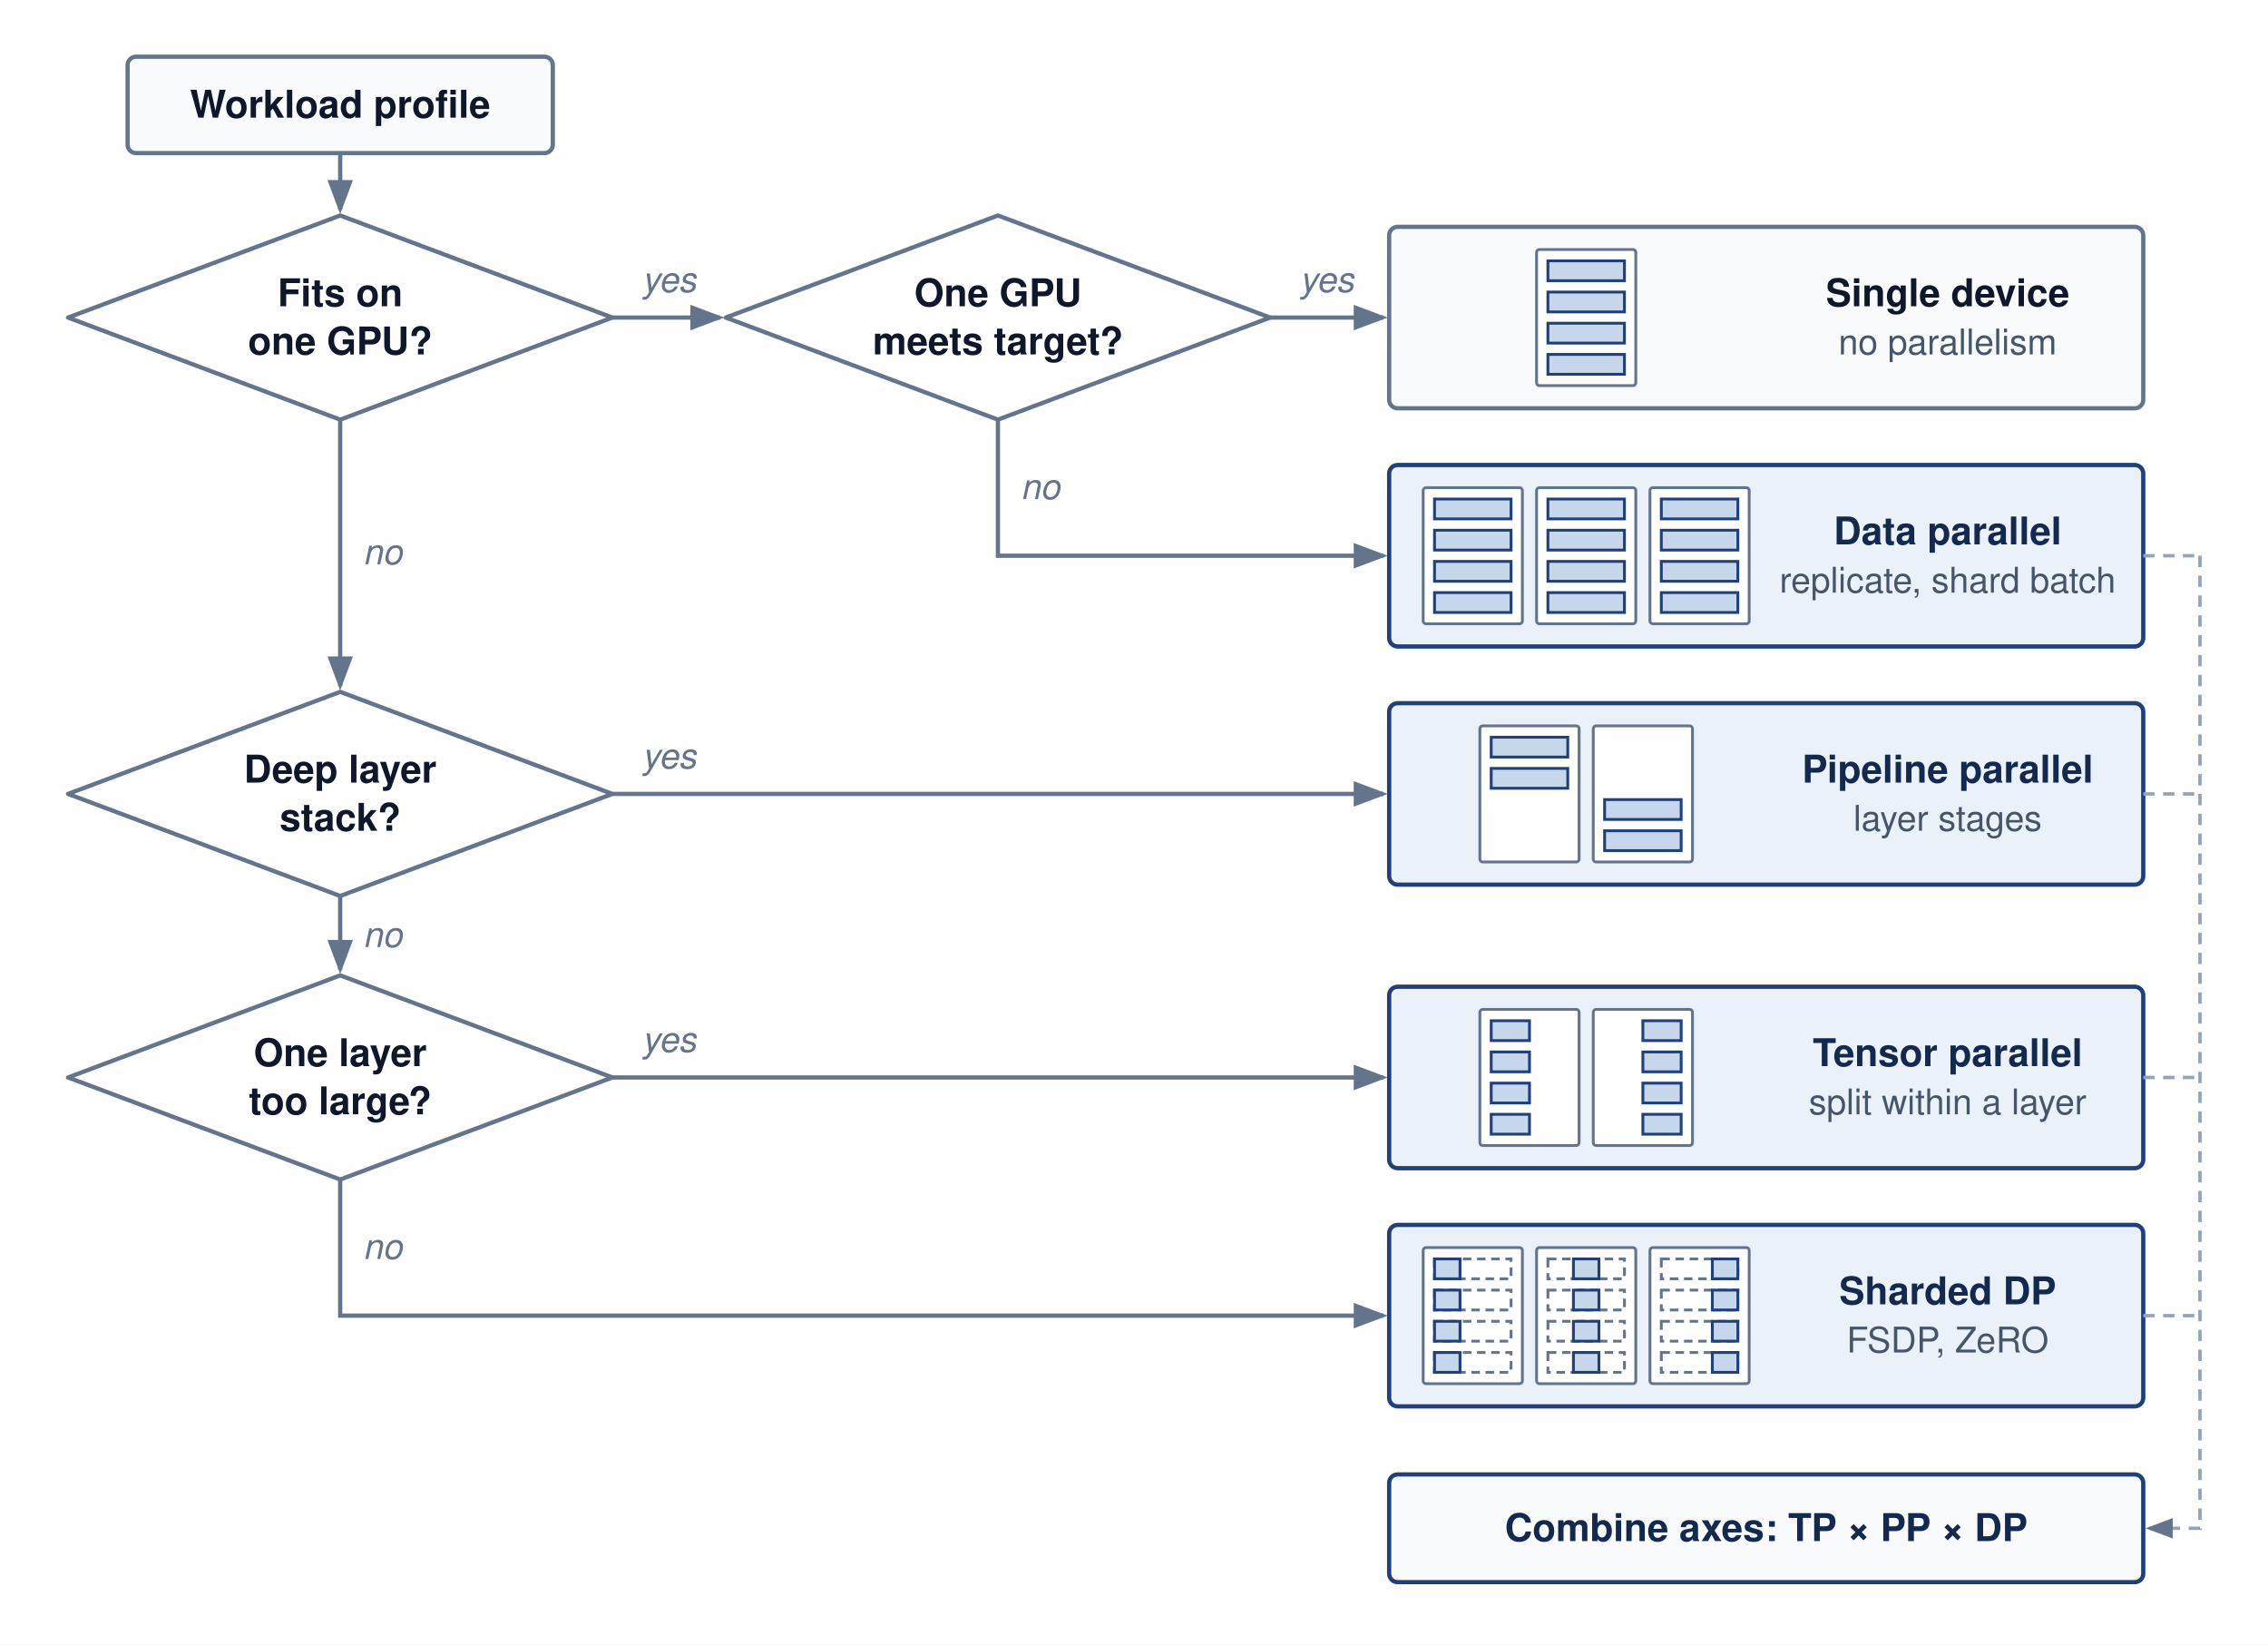
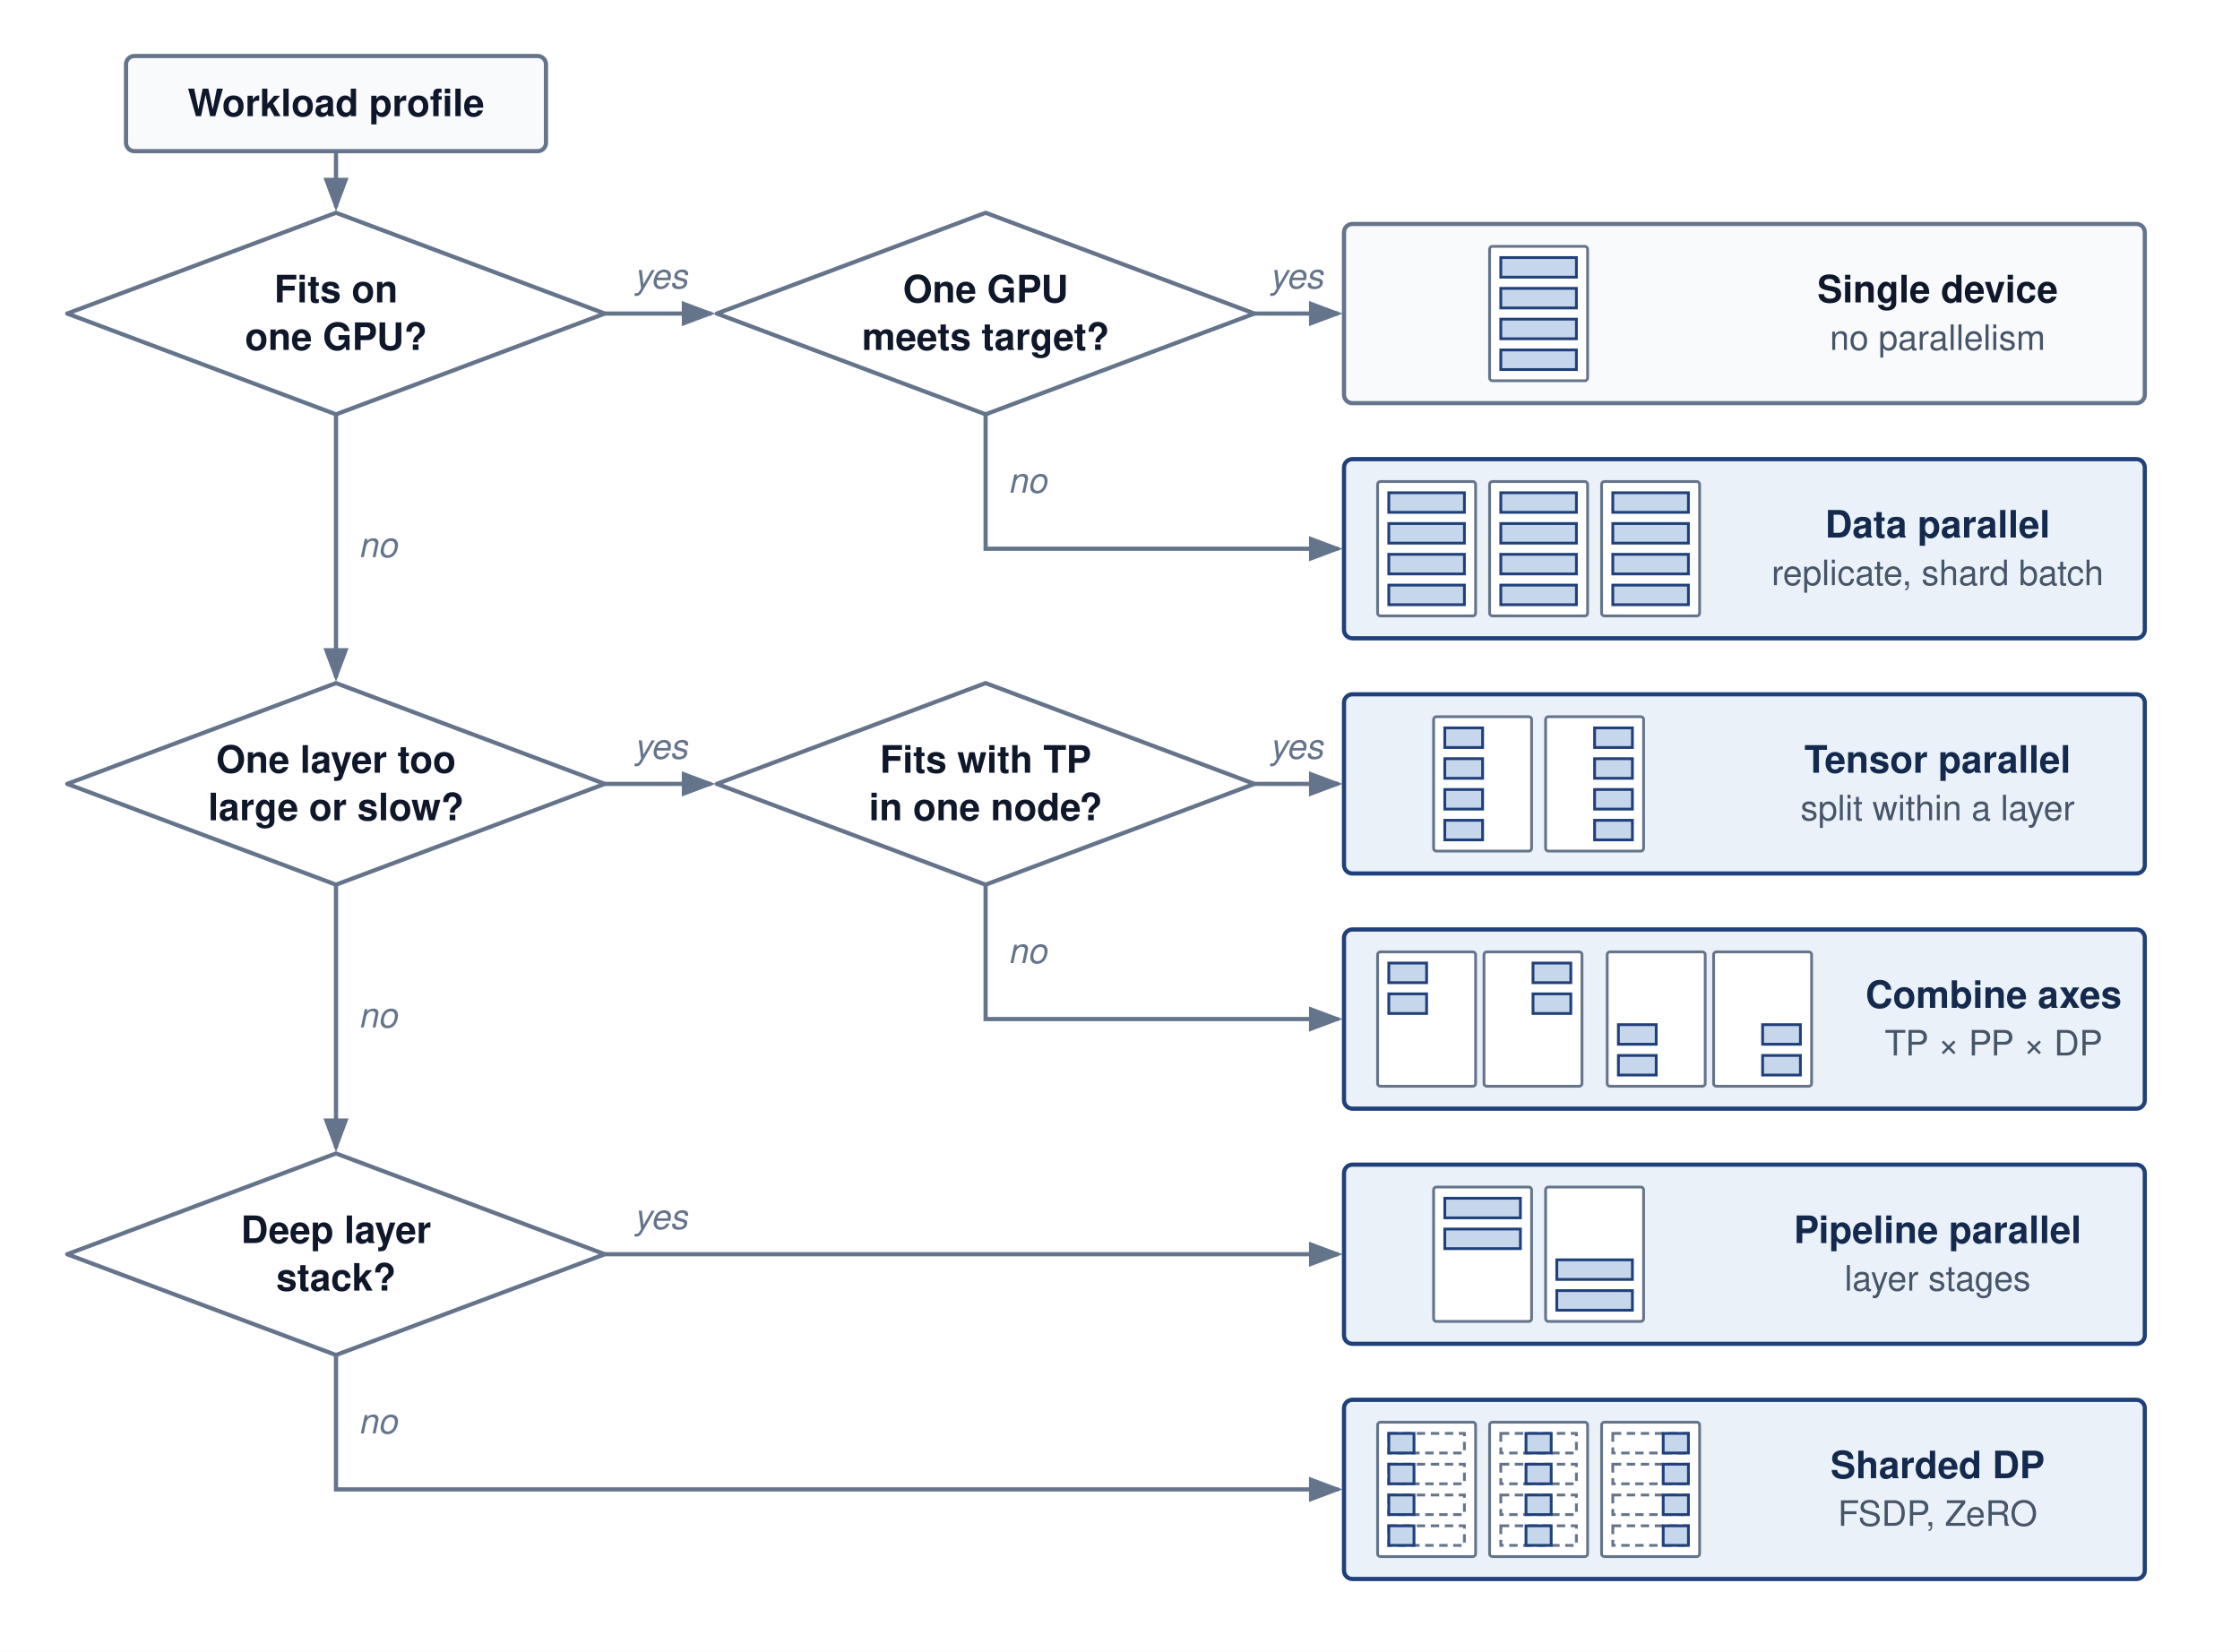
- <svg xmlns="http://www.w3.org/2000/svg" viewBox="0 0 800 580" font-family="Helvetica Neue, Helvetica, Arial, sans-serif">
+ <svg xmlns="http://www.w3.org/2000/svg" viewBox="0 0 800 590" font-family="Helvetica Neue, Helvetica, Arial, sans-serif">
  <defs>
    <marker id="arr-gray" markerWidth="8" markerHeight="6" refX="7" refY="3" orient="auto">
      <path d="M0,0 L8,3 L0,6 Z" fill="#64748b" />
    </marker>
  </defs>
-   <rect width="800" height="580" fill="#ffffff" />
+   <rect width="800" height="590" fill="#ffffff" />
  <rect x="45" y="20" width="150" height="34" rx="3" fill="#f8fafc" stroke="#64748b" stroke-width="1.5" />
  <text x="120" y="41.5" text-anchor="middle" font-size="13.5" font-weight="700" fill="#0f172a">Workload profile</text>
  <path d="M120,54 V74" fill="none" stroke="#64748b" stroke-width="1.5" marker-end="url(#arr-gray)" />
  <path d="M120,76 L216,112 L120,148 L24,112 Z" fill="#ffffff" stroke="#64748b" stroke-width="1.5" stroke-linejoin="round" />
  <text x="120" y="108" text-anchor="middle" font-size="13.5" font-weight="700" fill="#0f172a">Fits on</text>
  <text x="120" y="125" text-anchor="middle" font-size="13.5" font-weight="700" fill="#0f172a">one GPU?</text>
  <path d="M352,76 L448,112 L352,148 L256,112 Z" fill="#ffffff" stroke="#64748b" stroke-width="1.5" stroke-linejoin="round" />
  <text x="352" y="108" text-anchor="middle" font-size="13.5" font-weight="700" fill="#0f172a">One GPU</text>
  <text x="352" y="125" text-anchor="middle" font-size="13.5" font-weight="700" fill="#0f172a">meets target?</text>
  <path d="M120,244 L216,280 L120,316 L24,280 Z" fill="#ffffff" stroke="#64748b" stroke-width="1.5" stroke-linejoin="round" />
-   <text x="120" y="276" text-anchor="middle" font-size="13.5" font-weight="700" fill="#0f172a">Deep layer</text>
-   <text x="120" y="293" text-anchor="middle" font-size="13.5" font-weight="700" fill="#0f172a">stack?</text>
-   <path d="M120,344 L216,380 L120,416 L24,380 Z" fill="#ffffff" stroke="#64748b" stroke-width="1.5" stroke-linejoin="round" />
-   <text x="120" y="376" text-anchor="middle" font-size="13.5" font-weight="700" fill="#0f172a">One layer</text>
-   <text x="120" y="393" text-anchor="middle" font-size="13.5" font-weight="700" fill="#0f172a">too large?</text>
-   <rect x="490" y="80" width="266" height="64" rx="3" fill="#f8fafc" stroke="#64748b" stroke-width="1.5" />
-   <text x="687" y="108" text-anchor="middle" font-size="13.5" font-weight="700" fill="#0f172a">Single device</text>
-   <text x="687" y="125" text-anchor="middle" font-size="12.5" fill="#475569">no parallelism</text>
-   <rect x="490" y="164" width="266" height="64" rx="3" fill="#EAF1F8" stroke="#1F407A" stroke-width="1.5" />
-   <text x="687" y="192" text-anchor="middle" font-size="13.5" font-weight="700" fill="#14294E">Data parallel</text>
-   <text x="687" y="209" text-anchor="middle" font-size="12.5" fill="#475569">replicate, shard batch</text>
-   <rect x="490" y="248" width="266" height="64" rx="3" fill="#EAF1F8" stroke="#1F407A" stroke-width="1.5" />
-   <text x="687" y="276" text-anchor="middle" font-size="13.5" font-weight="700" fill="#14294E">Pipeline parallel</text>
-   <text x="687" y="293" text-anchor="middle" font-size="12.5" fill="#475569">layer stages</text>
-   <rect x="490" y="348" width="266" height="64" rx="3" fill="#EAF1F8" stroke="#1F407A" stroke-width="1.5" />
-   <text x="687" y="376" text-anchor="middle" font-size="13.5" font-weight="700" fill="#14294E">Tensor parallel</text>
-   <text x="687" y="393" text-anchor="middle" font-size="12.5" fill="#475569">split within a layer</text>
-   <rect x="490" y="432" width="266" height="64" rx="3" fill="#EAF1F8" stroke="#1F407A" stroke-width="1.5" />
-   <text x="687" y="460" text-anchor="middle" font-size="13.5" font-weight="700" fill="#14294E">Sharded DP</text>
-   <text x="687" y="477" text-anchor="middle" font-size="12.5" fill="#475569">FSDP, ZeRO</text>
+   <text x="120" y="276" text-anchor="middle" font-size="13.5" font-weight="700" fill="#0f172a">One layer too</text>
+   <text x="120" y="293" text-anchor="middle" font-size="13.5" font-weight="700" fill="#0f172a">large or slow?</text>
+   <path d="M352,244 L448,280 L352,316 L256,280 Z" fill="#ffffff" stroke="#64748b" stroke-width="1.5" stroke-linejoin="round" />
+   <text x="352" y="276" text-anchor="middle" font-size="13.5" font-weight="700" fill="#0f172a">Fits with TP</text>
+   <text x="352" y="293" text-anchor="middle" font-size="13.5" font-weight="700" fill="#0f172a">in one node?</text>
+   <path d="M120,412 L216,448 L120,484 L24,448 Z" fill="#ffffff" stroke="#64748b" stroke-width="1.5" stroke-linejoin="round" />
+   <text x="120" y="444" text-anchor="middle" font-size="13.5" font-weight="700" fill="#0f172a">Deep layer</text>
+   <text x="120" y="461" text-anchor="middle" font-size="13.5" font-weight="700" fill="#0f172a">stack?</text>
+   <rect x="480" y="80" width="286" height="64" rx="3" fill="#f8fafc" stroke="#64748b" stroke-width="1.5" />
+   <text x="692" y="108" text-anchor="middle" font-size="13.5" font-weight="700" fill="#0f172a">Single device</text>
+   <text x="692" y="125" text-anchor="middle" font-size="12.5" fill="#475569">no parallelism</text>
+   <rect x="480" y="164" width="286" height="64" rx="3" fill="#EAF1F8" stroke="#1F407A" stroke-width="1.5" />
+   <text x="692" y="192" text-anchor="middle" font-size="13.5" font-weight="700" fill="#14294E">Data parallel</text>
+   <text x="692" y="209" text-anchor="middle" font-size="12.5" fill="#475569">replicate, shard batch</text>
+   <rect x="480" y="248" width="286" height="64" rx="3" fill="#EAF1F8" stroke="#1F407A" stroke-width="1.5" />
+   <text x="692" y="276" text-anchor="middle" font-size="13.5" font-weight="700" fill="#14294E">Tensor parallel</text>
+   <text x="692" y="293" text-anchor="middle" font-size="12.5" fill="#475569">split within a layer</text>
+   <rect x="480" y="332" width="286" height="64" rx="3" fill="#EAF1F8" stroke="#1F407A" stroke-width="1.5" />
+   <text x="712" y="360" text-anchor="middle" font-size="13.5" font-weight="700" fill="#14294E">Combine axes</text>
+   <text x="712" y="377" text-anchor="middle" font-size="12.5" fill="#475569">TP × PP × DP</text>
+   <rect x="480" y="416" width="286" height="64" rx="3" fill="#EAF1F8" stroke="#1F407A" stroke-width="1.5" />
+   <text x="692" y="444" text-anchor="middle" font-size="13.5" font-weight="700" fill="#14294E">Pipeline parallel</text>
+   <text x="692" y="461" text-anchor="middle" font-size="12.5" fill="#475569">layer stages</text>
+   <rect x="480" y="500" width="286" height="64" rx="3" fill="#EAF1F8" stroke="#1F407A" stroke-width="1.5" />
+   <text x="692" y="528" text-anchor="middle" font-size="13.5" font-weight="700" fill="#14294E">Sharded DP</text>
+   <text x="692" y="545" text-anchor="middle" font-size="12.5" fill="#475569">FSDP, ZeRO</text>
  <path d="M216,112 H254" fill="none" stroke="#64748b" stroke-width="1.5" marker-end="url(#arr-gray)" />
  <text x="236" y="103" text-anchor="middle" font-size="12.5" font-style="italic" fill="#64748b">yes</text>
-   <path d="M448,112 H488" fill="none" stroke="#64748b" stroke-width="1.5" marker-end="url(#arr-gray)" />
-   <text x="468" y="103" text-anchor="middle" font-size="12.5" font-style="italic" fill="#64748b">yes</text>
-   <path d="M352,148 V196 H488" fill="none" stroke="#64748b" stroke-width="1.5" marker-end="url(#arr-gray)" />
+   <path d="M448,112 H478" fill="none" stroke="#64748b" stroke-width="1.5" marker-end="url(#arr-gray)" />
+   <text x="463" y="103" text-anchor="middle" font-size="12.5" font-style="italic" fill="#64748b">yes</text>
+   <path d="M352,148 V196 H478" fill="none" stroke="#64748b" stroke-width="1.5" marker-end="url(#arr-gray)" />
  <text x="360" y="176" text-anchor="start" font-size="12.5" font-style="italic" fill="#64748b">no</text>
  <path d="M120,148 V242" fill="none" stroke="#64748b" stroke-width="1.5" marker-end="url(#arr-gray)" />
  <text x="128" y="199" text-anchor="start" font-size="12.5" font-style="italic" fill="#64748b">no</text>
-   <path d="M216,280 H488" fill="none" stroke="#64748b" stroke-width="1.5" marker-end="url(#arr-gray)" />
+   <path d="M216,280 H254" fill="none" stroke="#64748b" stroke-width="1.5" marker-end="url(#arr-gray)" />
  <text x="236" y="271" text-anchor="middle" font-size="12.5" font-style="italic" fill="#64748b">yes</text>
-   <path d="M120,316 V342" fill="none" stroke="#64748b" stroke-width="1.5" marker-end="url(#arr-gray)" />
-   <text x="128" y="334" text-anchor="start" font-size="12.5" font-style="italic" fill="#64748b">no</text>
-   <path d="M216,380 H488" fill="none" stroke="#64748b" stroke-width="1.5" marker-end="url(#arr-gray)" />
-   <text x="236" y="371" text-anchor="middle" font-size="12.5" font-style="italic" fill="#64748b">yes</text>
-   <path d="M120,416 V464 H488" fill="none" stroke="#64748b" stroke-width="1.5" marker-end="url(#arr-gray)" />
-   <text x="128" y="444" text-anchor="start" font-size="12.5" font-style="italic" fill="#64748b">no</text>
-   <line x1="756" y1="196" x2="776" y2="196" stroke="#94a3b8" stroke-width="1.2" stroke-dasharray="4,3" />
-   <line x1="756" y1="280" x2="776" y2="280" stroke="#94a3b8" stroke-width="1.2" stroke-dasharray="4,3" />
-   <line x1="756" y1="380" x2="776" y2="380" stroke="#94a3b8" stroke-width="1.2" stroke-dasharray="4,3" />
-   <line x1="756" y1="464" x2="776" y2="464" stroke="#94a3b8" stroke-width="1.2" stroke-dasharray="4,3" />
-   <path d="M776,196 V539 H758" fill="none" stroke="#94a3b8" stroke-width="1.2" stroke-dasharray="4,3" marker-end="url(#arr-gray)" />
-   <rect x="490" y="520" width="266" height="38" rx="3" fill="#f8fafc" stroke="#1F407A" stroke-width="1.5" />
-   <text x="623.0" y="543.5" text-anchor="middle" font-size="13.5" font-weight="700" fill="#14294E">Combine axes: TP × PP × DP</text>
-   <rect x="542" y="88" width="35" height="48" rx="1" fill="#ffffff" stroke="#64748b" stroke-width="1" />
-   <rect x="546" y="92" width="27" height="7" fill="#C7D7EB" stroke="#1F407A" stroke-width="1" />
-   <rect x="546" y="103" width="27" height="7" fill="#C7D7EB" stroke="#1F407A" stroke-width="1" />
-   <rect x="546" y="114" width="27" height="7" fill="#C7D7EB" stroke="#1F407A" stroke-width="1" />
-   <rect x="546" y="125" width="27" height="7" fill="#C7D7EB" stroke="#1F407A" stroke-width="1" />
-   <rect x="502" y="172" width="35" height="48" rx="1" fill="#ffffff" stroke="#64748b" stroke-width="1" />
-   <rect x="506" y="176" width="27" height="7" fill="#C7D7EB" stroke="#1F407A" stroke-width="1" />
-   <rect x="506" y="187" width="27" height="7" fill="#C7D7EB" stroke="#1F407A" stroke-width="1" />
-   <rect x="506" y="198" width="27" height="7" fill="#C7D7EB" stroke="#1F407A" stroke-width="1" />
-   <rect x="506" y="209" width="27" height="7" fill="#C7D7EB" stroke="#1F407A" stroke-width="1" />
-   <rect x="542" y="172" width="35" height="48" rx="1" fill="#ffffff" stroke="#64748b" stroke-width="1" />
-   <rect x="546" y="176" width="27" height="7" fill="#C7D7EB" stroke="#1F407A" stroke-width="1" />
-   <rect x="546" y="187" width="27" height="7" fill="#C7D7EB" stroke="#1F407A" stroke-width="1" />
-   <rect x="546" y="198" width="27" height="7" fill="#C7D7EB" stroke="#1F407A" stroke-width="1" />
-   <rect x="546" y="209" width="27" height="7" fill="#C7D7EB" stroke="#1F407A" stroke-width="1" />
-   <rect x="582" y="172" width="35" height="48" rx="1" fill="#ffffff" stroke="#64748b" stroke-width="1" />
-   <rect x="586" y="176" width="27" height="7" fill="#C7D7EB" stroke="#1F407A" stroke-width="1" />
-   <rect x="586" y="187" width="27" height="7" fill="#C7D7EB" stroke="#1F407A" stroke-width="1" />
-   <rect x="586" y="198" width="27" height="7" fill="#C7D7EB" stroke="#1F407A" stroke-width="1" />
-   <rect x="586" y="209" width="27" height="7" fill="#C7D7EB" stroke="#1F407A" stroke-width="1" />
-   <rect x="522" y="256" width="35" height="48" rx="1" fill="#ffffff" stroke="#64748b" stroke-width="1" />
-   <rect x="526" y="260" width="27" height="7" fill="#C7D7EB" stroke="#1F407A" stroke-width="1" />
-   <rect x="526" y="271" width="27" height="7" fill="#C7D7EB" stroke="#1F407A" stroke-width="1" />
-   <rect x="562" y="256" width="35" height="48" rx="1" fill="#ffffff" stroke="#64748b" stroke-width="1" />
-   <rect x="566" y="282" width="27" height="7" fill="#C7D7EB" stroke="#1F407A" stroke-width="1" />
-   <rect x="566" y="293" width="27" height="7" fill="#C7D7EB" stroke="#1F407A" stroke-width="1" />
-   <rect x="522" y="356" width="35" height="48" rx="1" fill="#ffffff" stroke="#64748b" stroke-width="1" />
-   <rect x="526" y="360" width="13.5" height="7" fill="#C7D7EB" stroke="#1F407A" stroke-width="1" />
-   <rect x="526" y="371" width="13.5" height="7" fill="#C7D7EB" stroke="#1F407A" stroke-width="1" />
-   <rect x="526" y="382" width="13.5" height="7" fill="#C7D7EB" stroke="#1F407A" stroke-width="1" />
-   <rect x="526" y="393" width="13.5" height="7" fill="#C7D7EB" stroke="#1F407A" stroke-width="1" />
-   <rect x="562" y="356" width="35" height="48" rx="1" fill="#ffffff" stroke="#64748b" stroke-width="1" />
-   <rect x="579.5" y="360" width="13.5" height="7" fill="#C7D7EB" stroke="#1F407A" stroke-width="1" />
-   <rect x="579.5" y="371" width="13.5" height="7" fill="#C7D7EB" stroke="#1F407A" stroke-width="1" />
-   <rect x="579.5" y="382" width="13.5" height="7" fill="#C7D7EB" stroke="#1F407A" stroke-width="1" />
-   <rect x="579.5" y="393" width="13.5" height="7" fill="#C7D7EB" stroke="#1F407A" stroke-width="1" />
-   <rect x="502" y="440" width="35" height="48" rx="1" fill="#ffffff" stroke="#64748b" stroke-width="1" />
-   <rect x="506" y="444" width="27" height="7" fill="none" stroke="#64748b" stroke-width="1" stroke-dasharray="3,2" />
-   <rect x="506" y="444" width="9" height="7" fill="#C7D7EB" stroke="#1F407A" stroke-width="1" />
-   <rect x="506" y="455" width="27" height="7" fill="none" stroke="#64748b" stroke-width="1" stroke-dasharray="3,2" />
-   <rect x="506" y="455" width="9" height="7" fill="#C7D7EB" stroke="#1F407A" stroke-width="1" />
-   <rect x="506" y="466" width="27" height="7" fill="none" stroke="#64748b" stroke-width="1" stroke-dasharray="3,2" />
-   <rect x="506" y="466" width="9" height="7" fill="#C7D7EB" stroke="#1F407A" stroke-width="1" />
-   <rect x="506" y="477" width="27" height="7" fill="none" stroke="#64748b" stroke-width="1" stroke-dasharray="3,2" />
-   <rect x="506" y="477" width="9" height="7" fill="#C7D7EB" stroke="#1F407A" stroke-width="1" />
-   <rect x="542" y="440" width="35" height="48" rx="1" fill="#ffffff" stroke="#64748b" stroke-width="1" />
-   <rect x="546" y="444" width="27" height="7" fill="none" stroke="#64748b" stroke-width="1" stroke-dasharray="3,2" />
-   <rect x="555" y="444" width="9" height="7" fill="#C7D7EB" stroke="#1F407A" stroke-width="1" />
-   <rect x="546" y="455" width="27" height="7" fill="none" stroke="#64748b" stroke-width="1" stroke-dasharray="3,2" />
-   <rect x="555" y="455" width="9" height="7" fill="#C7D7EB" stroke="#1F407A" stroke-width="1" />
-   <rect x="546" y="466" width="27" height="7" fill="none" stroke="#64748b" stroke-width="1" stroke-dasharray="3,2" />
-   <rect x="555" y="466" width="9" height="7" fill="#C7D7EB" stroke="#1F407A" stroke-width="1" />
-   <rect x="546" y="477" width="27" height="7" fill="none" stroke="#64748b" stroke-width="1" stroke-dasharray="3,2" />
-   <rect x="555" y="477" width="9" height="7" fill="#C7D7EB" stroke="#1F407A" stroke-width="1" />
-   <rect x="582" y="440" width="35" height="48" rx="1" fill="#ffffff" stroke="#64748b" stroke-width="1" />
-   <rect x="586" y="444" width="27" height="7" fill="none" stroke="#64748b" stroke-width="1" stroke-dasharray="3,2" />
-   <rect x="604" y="444" width="9" height="7" fill="#C7D7EB" stroke="#1F407A" stroke-width="1" />
-   <rect x="586" y="455" width="27" height="7" fill="none" stroke="#64748b" stroke-width="1" stroke-dasharray="3,2" />
-   <rect x="604" y="455" width="9" height="7" fill="#C7D7EB" stroke="#1F407A" stroke-width="1" />
-   <rect x="586" y="466" width="27" height="7" fill="none" stroke="#64748b" stroke-width="1" stroke-dasharray="3,2" />
-   <rect x="604" y="466" width="9" height="7" fill="#C7D7EB" stroke="#1F407A" stroke-width="1" />
-   <rect x="586" y="477" width="27" height="7" fill="none" stroke="#64748b" stroke-width="1" stroke-dasharray="3,2" />
-   <rect x="604" y="477" width="9" height="7" fill="#C7D7EB" stroke="#1F407A" stroke-width="1" />
+   <path d="M448,280 H478" fill="none" stroke="#64748b" stroke-width="1.5" marker-end="url(#arr-gray)" />
+   <text x="463" y="271" text-anchor="middle" font-size="12.5" font-style="italic" fill="#64748b">yes</text>
+   <path d="M352,316 V364 H478" fill="none" stroke="#64748b" stroke-width="1.5" marker-end="url(#arr-gray)" />
+   <text x="360" y="344" text-anchor="start" font-size="12.5" font-style="italic" fill="#64748b">no</text>
+   <path d="M120,316 V410" fill="none" stroke="#64748b" stroke-width="1.5" marker-end="url(#arr-gray)" />
+   <text x="128" y="367" text-anchor="start" font-size="12.5" font-style="italic" fill="#64748b">no</text>
+   <path d="M216,448 H478" fill="none" stroke="#64748b" stroke-width="1.5" marker-end="url(#arr-gray)" />
+   <text x="236" y="439" text-anchor="middle" font-size="12.5" font-style="italic" fill="#64748b">yes</text>
+   <path d="M120,484 V532 H478" fill="none" stroke="#64748b" stroke-width="1.5" marker-end="url(#arr-gray)" />
+   <text x="128" y="512" text-anchor="start" font-size="12.5" font-style="italic" fill="#64748b">no</text>
+   <rect x="532" y="88" width="35" height="48" rx="1" fill="#ffffff" stroke="#64748b" stroke-width="1" />
+   <rect x="536" y="92" width="27" height="7" fill="#C7D7EB" stroke="#1F407A" stroke-width="1" />
+   <rect x="536" y="103" width="27" height="7" fill="#C7D7EB" stroke="#1F407A" stroke-width="1" />
+   <rect x="536" y="114" width="27" height="7" fill="#C7D7EB" stroke="#1F407A" stroke-width="1" />
+   <rect x="536" y="125" width="27" height="7" fill="#C7D7EB" stroke="#1F407A" stroke-width="1" />
+   <rect x="492" y="172" width="35" height="48" rx="1" fill="#ffffff" stroke="#64748b" stroke-width="1" />
+   <rect x="496" y="176" width="27" height="7" fill="#C7D7EB" stroke="#1F407A" stroke-width="1" />
+   <rect x="496" y="187" width="27" height="7" fill="#C7D7EB" stroke="#1F407A" stroke-width="1" />
+   <rect x="496" y="198" width="27" height="7" fill="#C7D7EB" stroke="#1F407A" stroke-width="1" />
+   <rect x="496" y="209" width="27" height="7" fill="#C7D7EB" stroke="#1F407A" stroke-width="1" />
+   <rect x="532" y="172" width="35" height="48" rx="1" fill="#ffffff" stroke="#64748b" stroke-width="1" />
+   <rect x="536" y="176" width="27" height="7" fill="#C7D7EB" stroke="#1F407A" stroke-width="1" />
+   <rect x="536" y="187" width="27" height="7" fill="#C7D7EB" stroke="#1F407A" stroke-width="1" />
+   <rect x="536" y="198" width="27" height="7" fill="#C7D7EB" stroke="#1F407A" stroke-width="1" />
+   <rect x="536" y="209" width="27" height="7" fill="#C7D7EB" stroke="#1F407A" stroke-width="1" />
+   <rect x="572" y="172" width="35" height="48" rx="1" fill="#ffffff" stroke="#64748b" stroke-width="1" />
+   <rect x="576" y="176" width="27" height="7" fill="#C7D7EB" stroke="#1F407A" stroke-width="1" />
+   <rect x="576" y="187" width="27" height="7" fill="#C7D7EB" stroke="#1F407A" stroke-width="1" />
+   <rect x="576" y="198" width="27" height="7" fill="#C7D7EB" stroke="#1F407A" stroke-width="1" />
+   <rect x="576" y="209" width="27" height="7" fill="#C7D7EB" stroke="#1F407A" stroke-width="1" />
+   <rect x="512" y="256" width="35" height="48" rx="1" fill="#ffffff" stroke="#64748b" stroke-width="1" />
+   <rect x="516" y="260" width="13.5" height="7" fill="#C7D7EB" stroke="#1F407A" stroke-width="1" />
+   <rect x="516" y="271" width="13.5" height="7" fill="#C7D7EB" stroke="#1F407A" stroke-width="1" />
+   <rect x="516" y="282" width="13.5" height="7" fill="#C7D7EB" stroke="#1F407A" stroke-width="1" />
+   <rect x="516" y="293" width="13.5" height="7" fill="#C7D7EB" stroke="#1F407A" stroke-width="1" />
+   <rect x="552" y="256" width="35" height="48" rx="1" fill="#ffffff" stroke="#64748b" stroke-width="1" />
+   <rect x="569.5" y="260" width="13.5" height="7" fill="#C7D7EB" stroke="#1F407A" stroke-width="1" />
+   <rect x="569.5" y="271" width="13.5" height="7" fill="#C7D7EB" stroke="#1F407A" stroke-width="1" />
+   <rect x="569.5" y="282" width="13.5" height="7" fill="#C7D7EB" stroke="#1F407A" stroke-width="1" />
+   <rect x="569.5" y="293" width="13.5" height="7" fill="#C7D7EB" stroke="#1F407A" stroke-width="1" />
+   <rect x="492" y="340" width="35" height="48" rx="1" fill="#ffffff" stroke="#64748b" stroke-width="1" />
+   <rect x="496" y="344" width="13.5" height="7" fill="#C7D7EB" stroke="#1F407A" stroke-width="1" />
+   <rect x="496" y="355" width="13.5" height="7" fill="#C7D7EB" stroke="#1F407A" stroke-width="1" />
+   <rect x="530" y="340" width="35" height="48" rx="1" fill="#ffffff" stroke="#64748b" stroke-width="1" />
+   <rect x="547.5" y="344" width="13.5" height="7" fill="#C7D7EB" stroke="#1F407A" stroke-width="1" />
+   <rect x="547.5" y="355" width="13.5" height="7" fill="#C7D7EB" stroke="#1F407A" stroke-width="1" />
+   <rect x="574" y="340" width="35" height="48" rx="1" fill="#ffffff" stroke="#64748b" stroke-width="1" />
+   <rect x="578" y="366" width="13.5" height="7" fill="#C7D7EB" stroke="#1F407A" stroke-width="1" />
+   <rect x="578" y="377" width="13.5" height="7" fill="#C7D7EB" stroke="#1F407A" stroke-width="1" />
+   <rect x="612" y="340" width="35" height="48" rx="1" fill="#ffffff" stroke="#64748b" stroke-width="1" />
+   <rect x="629.5" y="366" width="13.5" height="7" fill="#C7D7EB" stroke="#1F407A" stroke-width="1" />
+   <rect x="629.5" y="377" width="13.5" height="7" fill="#C7D7EB" stroke="#1F407A" stroke-width="1" />
+   <rect x="512" y="424" width="35" height="48" rx="1" fill="#ffffff" stroke="#64748b" stroke-width="1" />
+   <rect x="516" y="428" width="27" height="7" fill="#C7D7EB" stroke="#1F407A" stroke-width="1" />
+   <rect x="516" y="439" width="27" height="7" fill="#C7D7EB" stroke="#1F407A" stroke-width="1" />
+   <rect x="552" y="424" width="35" height="48" rx="1" fill="#ffffff" stroke="#64748b" stroke-width="1" />
+   <rect x="556" y="450" width="27" height="7" fill="#C7D7EB" stroke="#1F407A" stroke-width="1" />
+   <rect x="556" y="461" width="27" height="7" fill="#C7D7EB" stroke="#1F407A" stroke-width="1" />
+   <rect x="492" y="508" width="35" height="48" rx="1" fill="#ffffff" stroke="#64748b" stroke-width="1" />
+   <rect x="496" y="512" width="27" height="7" fill="none" stroke="#64748b" stroke-width="1" stroke-dasharray="3,2" />
+   <rect x="496" y="512" width="9" height="7" fill="#C7D7EB" stroke="#1F407A" stroke-width="1" />
+   <rect x="496" y="523" width="27" height="7" fill="none" stroke="#64748b" stroke-width="1" stroke-dasharray="3,2" />
+   <rect x="496" y="523" width="9" height="7" fill="#C7D7EB" stroke="#1F407A" stroke-width="1" />
+   <rect x="496" y="534" width="27" height="7" fill="none" stroke="#64748b" stroke-width="1" stroke-dasharray="3,2" />
+   <rect x="496" y="534" width="9" height="7" fill="#C7D7EB" stroke="#1F407A" stroke-width="1" />
+   <rect x="496" y="545" width="27" height="7" fill="none" stroke="#64748b" stroke-width="1" stroke-dasharray="3,2" />
+   <rect x="496" y="545" width="9" height="7" fill="#C7D7EB" stroke="#1F407A" stroke-width="1" />
+   <rect x="532" y="508" width="35" height="48" rx="1" fill="#ffffff" stroke="#64748b" stroke-width="1" />
+   <rect x="536" y="512" width="27" height="7" fill="none" stroke="#64748b" stroke-width="1" stroke-dasharray="3,2" />
+   <rect x="545" y="512" width="9" height="7" fill="#C7D7EB" stroke="#1F407A" stroke-width="1" />
+   <rect x="536" y="523" width="27" height="7" fill="none" stroke="#64748b" stroke-width="1" stroke-dasharray="3,2" />
+   <rect x="545" y="523" width="9" height="7" fill="#C7D7EB" stroke="#1F407A" stroke-width="1" />
+   <rect x="536" y="534" width="27" height="7" fill="none" stroke="#64748b" stroke-width="1" stroke-dasharray="3,2" />
+   <rect x="545" y="534" width="9" height="7" fill="#C7D7EB" stroke="#1F407A" stroke-width="1" />
+   <rect x="536" y="545" width="27" height="7" fill="none" stroke="#64748b" stroke-width="1" stroke-dasharray="3,2" />
+   <rect x="545" y="545" width="9" height="7" fill="#C7D7EB" stroke="#1F407A" stroke-width="1" />
+   <rect x="572" y="508" width="35" height="48" rx="1" fill="#ffffff" stroke="#64748b" stroke-width="1" />
+   <rect x="576" y="512" width="27" height="7" fill="none" stroke="#64748b" stroke-width="1" stroke-dasharray="3,2" />
+   <rect x="594" y="512" width="9" height="7" fill="#C7D7EB" stroke="#1F407A" stroke-width="1" />
+   <rect x="576" y="523" width="27" height="7" fill="none" stroke="#64748b" stroke-width="1" stroke-dasharray="3,2" />
+   <rect x="594" y="523" width="9" height="7" fill="#C7D7EB" stroke="#1F407A" stroke-width="1" />
+   <rect x="576" y="534" width="27" height="7" fill="none" stroke="#64748b" stroke-width="1" stroke-dasharray="3,2" />
+   <rect x="594" y="534" width="9" height="7" fill="#C7D7EB" stroke="#1F407A" stroke-width="1" />
+   <rect x="576" y="545" width="27" height="7" fill="none" stroke="#64748b" stroke-width="1" stroke-dasharray="3,2" />
+   <rect x="594" y="545" width="9" height="7" fill="#C7D7EB" stroke="#1F407A" stroke-width="1" />
</svg>
